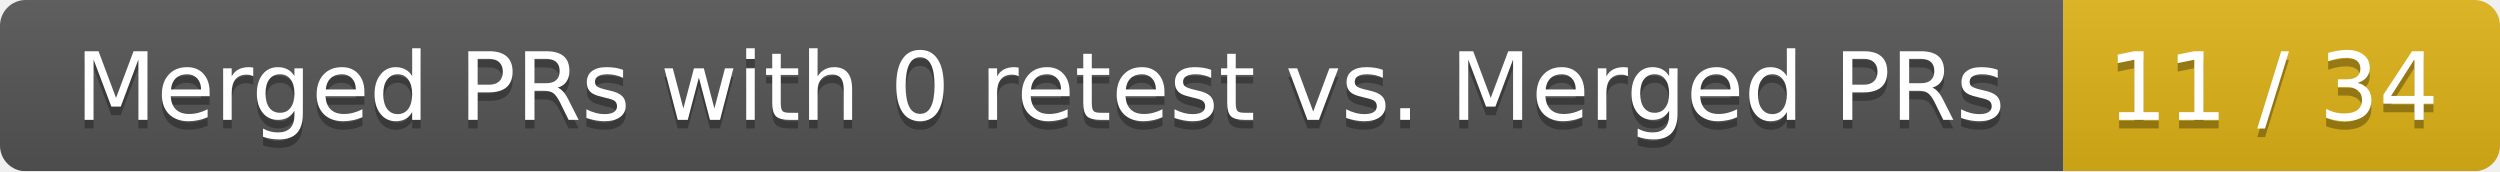
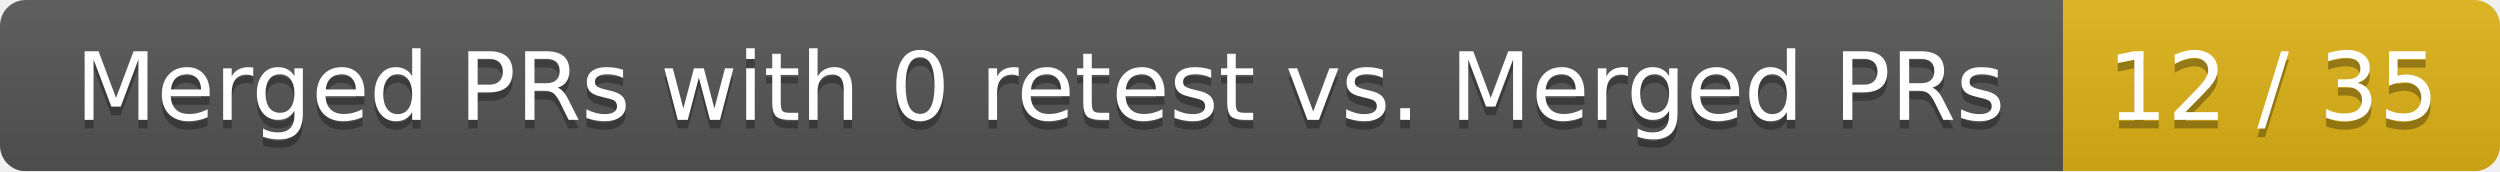
<svg xmlns="http://www.w3.org/2000/svg" width="292" height="20">
  <linearGradient id="smooth" x2="0" y2="100%">
    <stop offset="0" stop-color="#bbb" stop-opacity=".1" />
    <stop offset="1" stop-opacity=".1" />
  </linearGradient>
  <mask id="round">
    <rect width="292" height="20" rx="3" fill="#fff" />
  </mask>
  <g mask="url(#round)">
    <rect width="241" height="20" fill="#555" />
    <rect x="241" width="51" height="20" fill="#dfb317" />
    <rect width="292" height="20" fill="url(#smooth)" />
  </g>
  <g fill="#fff" text-anchor="middle" font-family="DejaVu Sans,Verdana,Geneva,sans-serif" font-size="11">
    <text x="121.5" y="15" fill="#010101" fill-opacity=".3">Merged PRs with 0 retest vs. Merged PRs</text>
    <text x="121.5" y="14">Merged PRs with 0 retest vs. Merged PRs</text>
-     <text x="265.5" y="15" fill="#010101" fill-opacity=".3">11 / 34</text>
-     <text x="265.5" y="14">11 / 34</text>
+     <text x="265.5" y="15" fill="#010101" fill-opacity=".3">12 / 35</text>
+     <text x="265.5" y="14">12 / 35</text>
  </g>
</svg>
